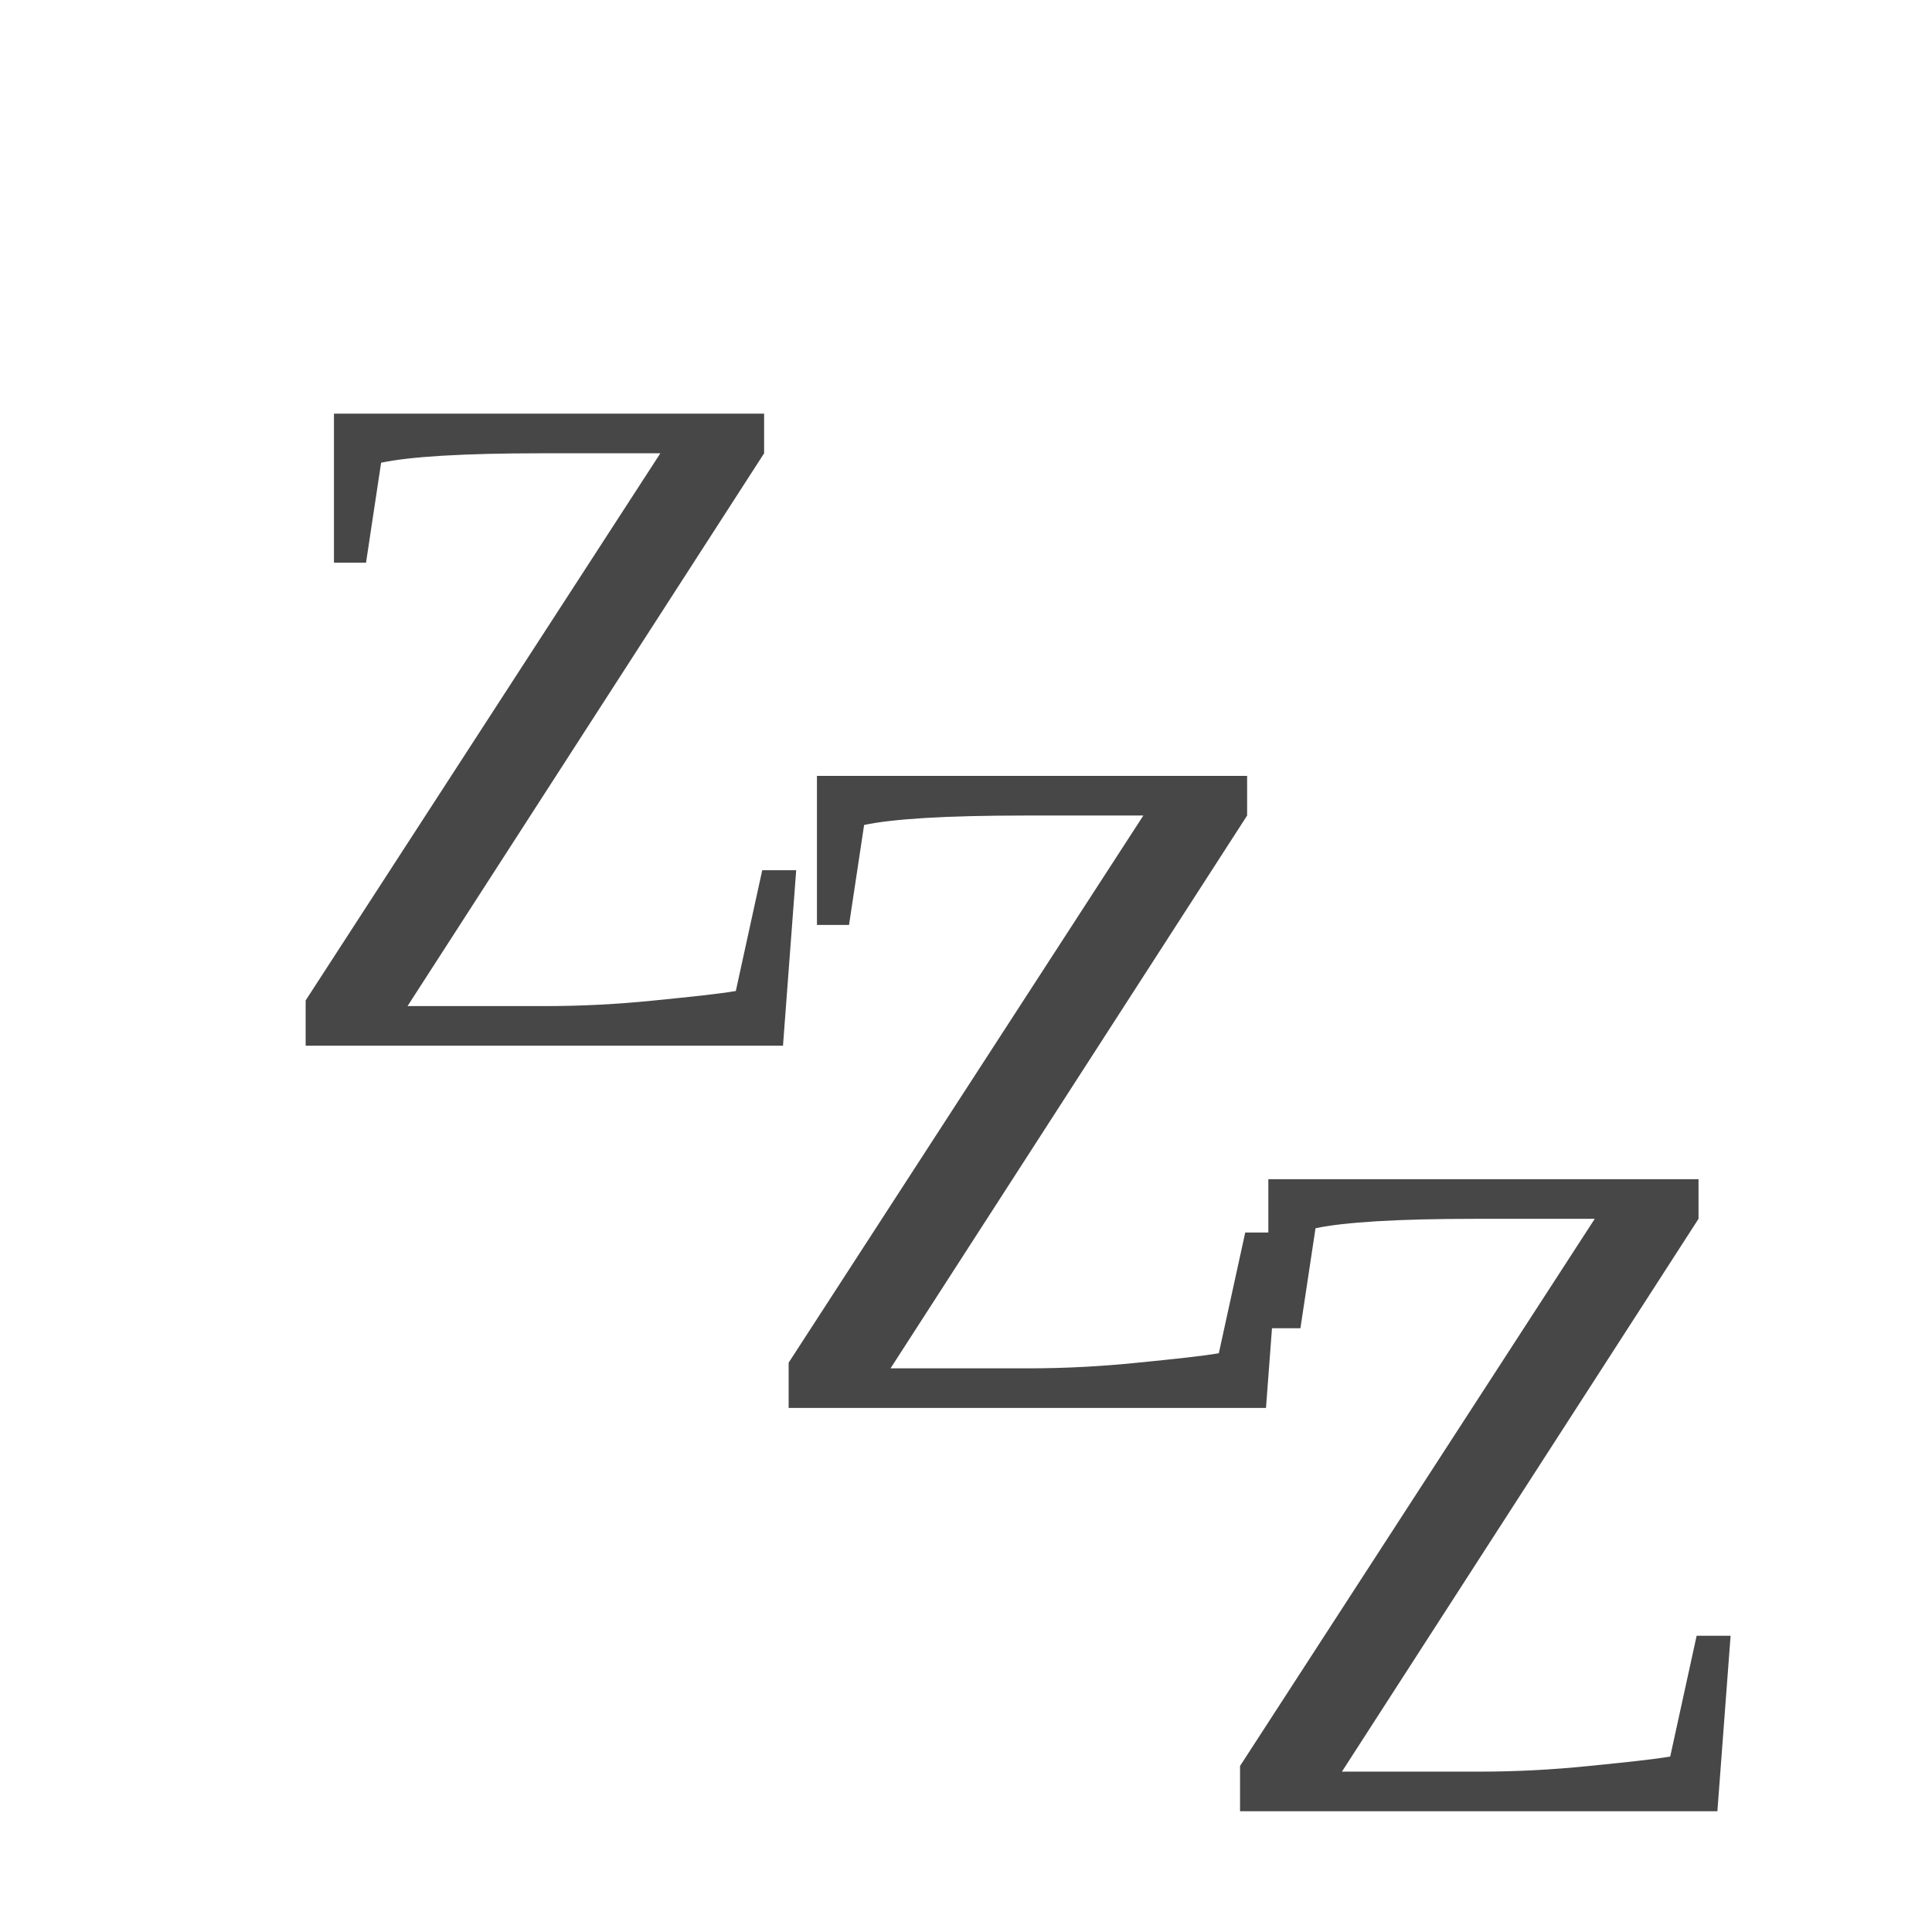
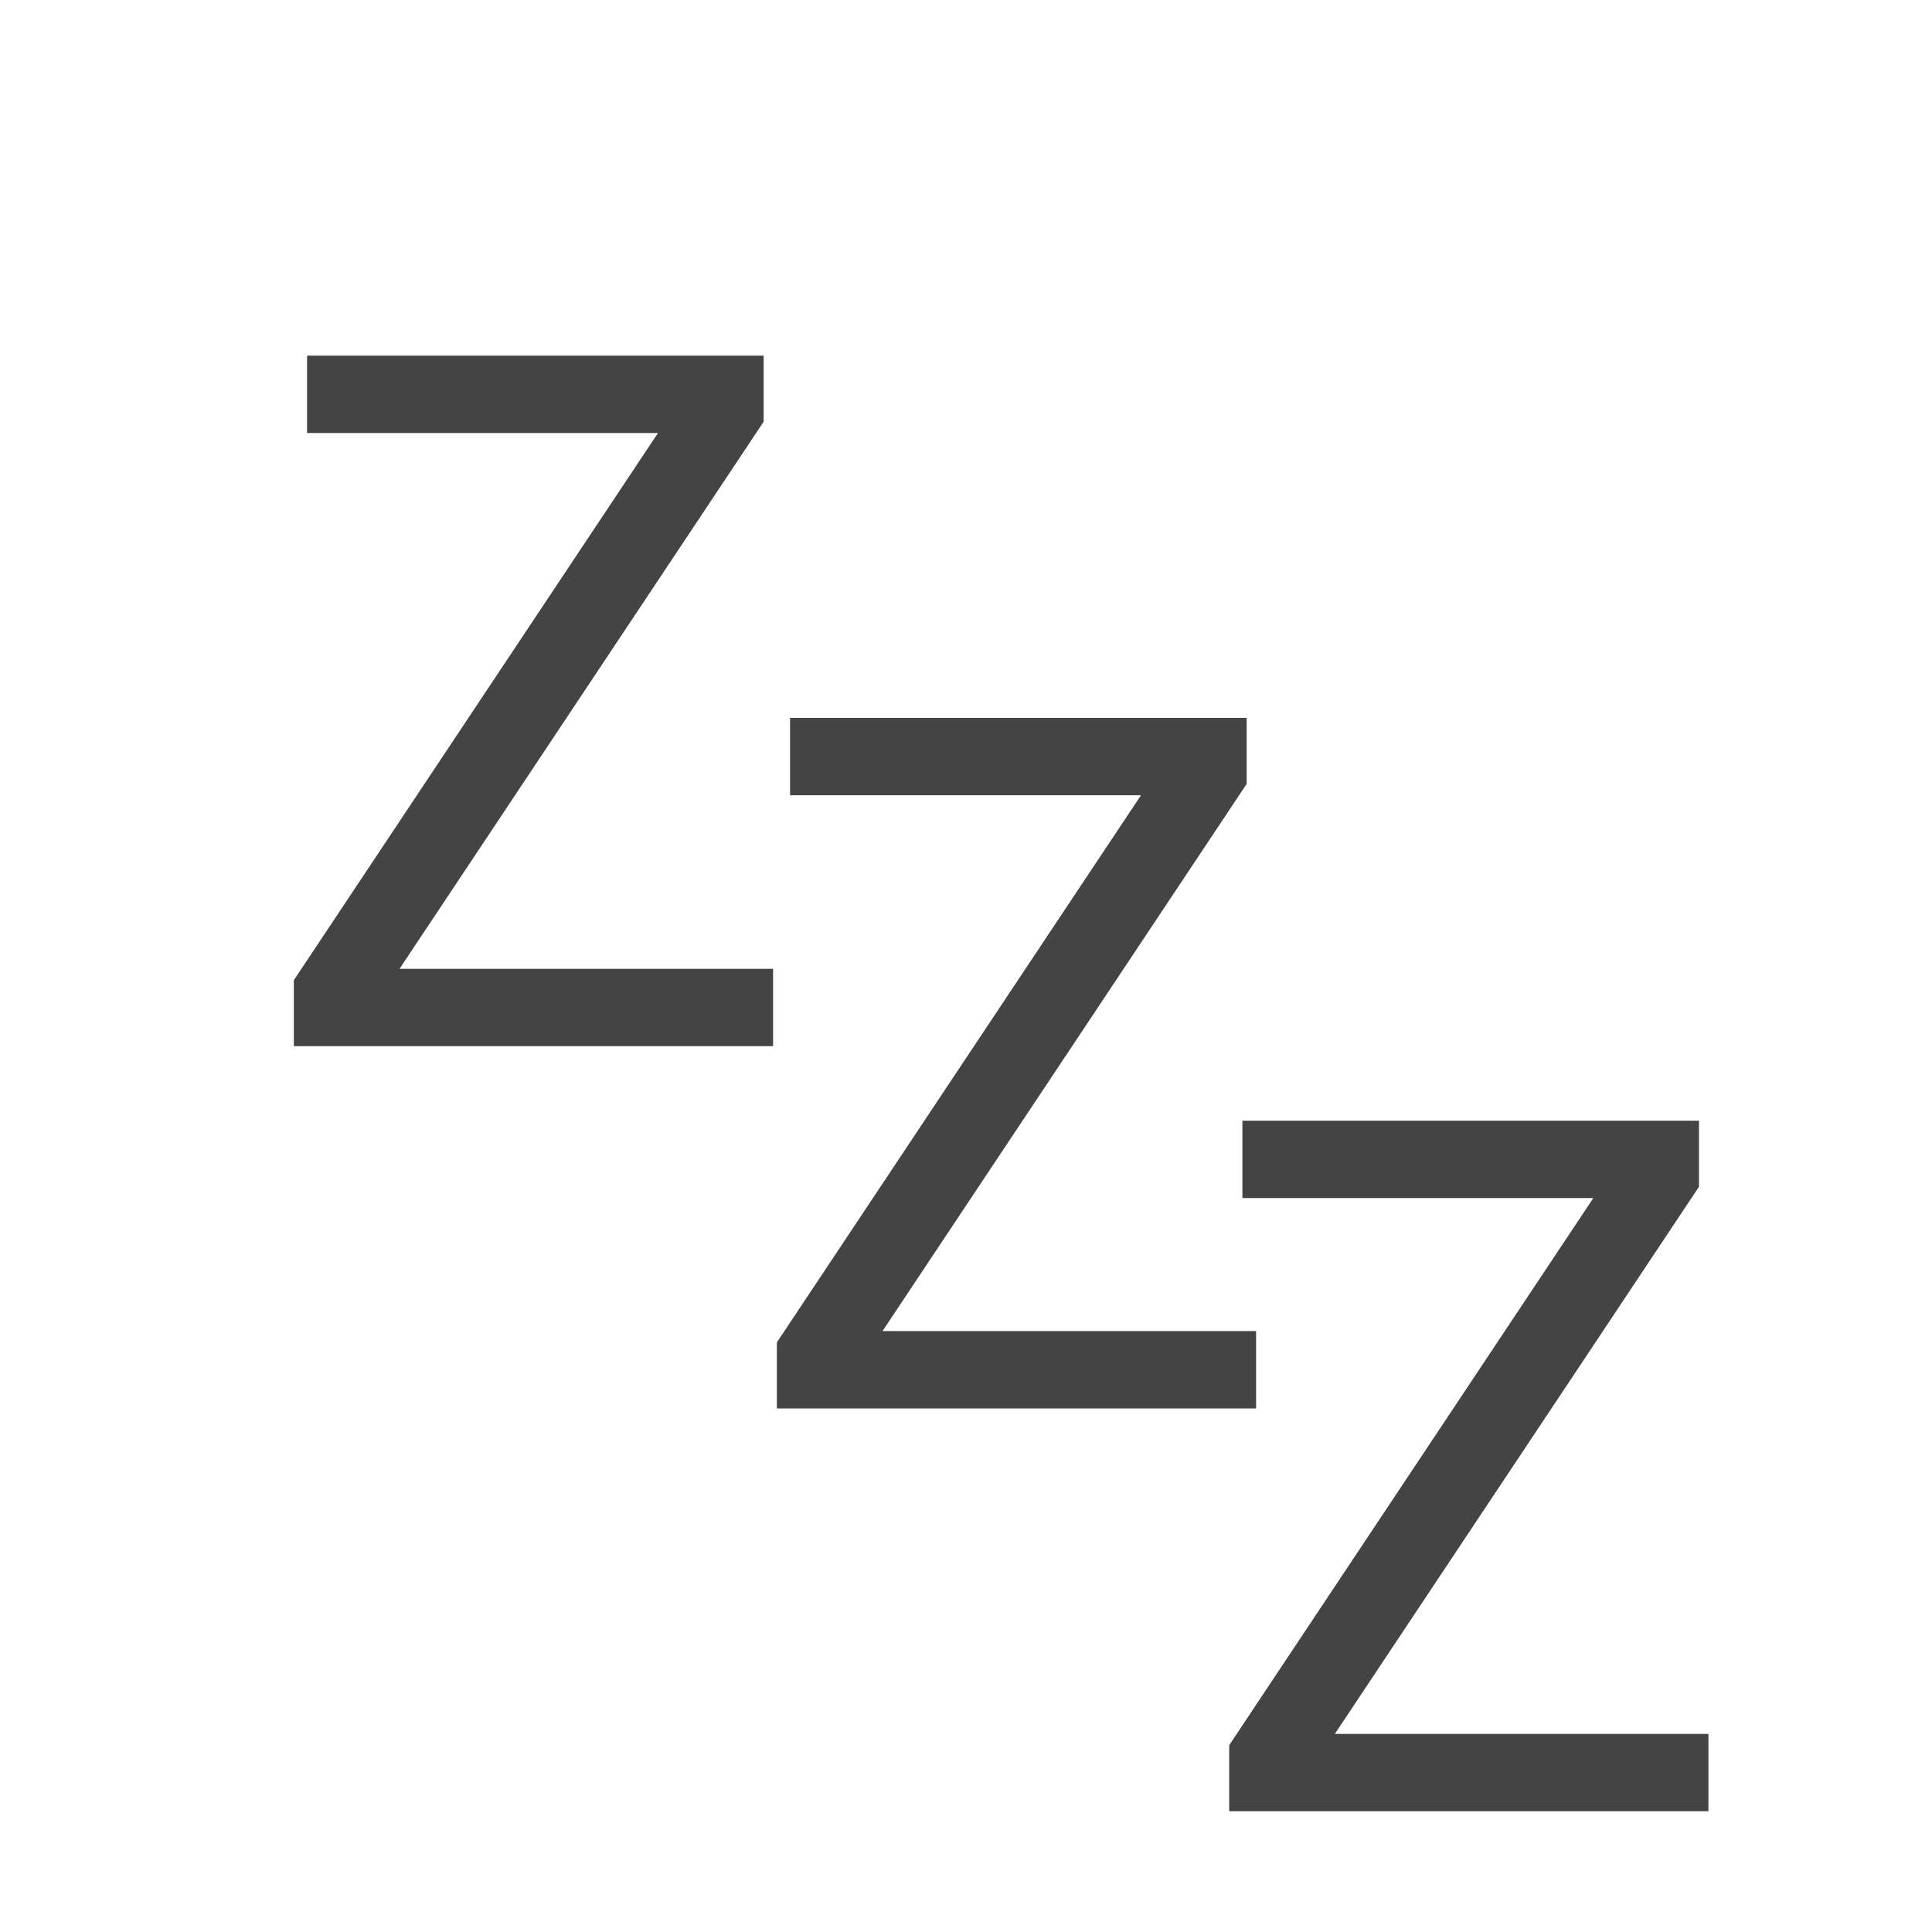
- <svg xmlns="http://www.w3.org/2000/svg" width="16" height="16" version="1.1">
+ <svg xmlns="http://www.w3.org/2000/svg" id="svg7384" width="16" height="16" version="1.1">
  <g id="layer9" transform="translate(-181 -237)">
-     <text id="text3032-94" x="190.88" y="252" style="fill:#474747;font-size:7.997px;letter-spacing:0px;line-height:125%;word-spacing:0px" xml:space="preserve">
-       <tspan id="tspan3034-5" x="190.88" y="252">Z</tspan>
+     <text id="text3032-94" x="190.881" y="252" style="fill:#444444;font-family:Sans;font-size:7.997px;letter-spacing:0px;line-height:125%;word-spacing:0px" xml:space="preserve">
+       <tspan id="tspan3034-5" x="190.881" y="252">Z</tspan>
    </text>
-     <text id="text3032-94-6" x="183.14" y="245.66" style="fill:#474747;font-size:7.997px;letter-spacing:0px;line-height:125%;word-spacing:0px" xml:space="preserve">
-       <tspan id="tspan3034-5-8" x="183.14" y="245.66">Z</tspan>
+     <text id="text3032-94-6" x="183.136" y="245.665" style="fill:#444444;font-family:Sans;font-size:7.997px;letter-spacing:0px;line-height:125%;word-spacing:0px" xml:space="preserve">
+       <tspan id="tspan3034-5-8" x="183.136" y="245.665">Z</tspan>
    </text>
-     <text id="text3032-94-6-6" x="187.14" y="248.66" style="fill:#474747;font-size:7.997px;letter-spacing:0px;line-height:125%;word-spacing:0px" xml:space="preserve">
-       <tspan id="tspan3034-5-8-1" x="187.14" y="248.66">Z</tspan>
+     <text id="text3032-94-6-6" x="187.136" y="248.665" style="fill:#444444;font-family:Sans;font-size:7.997px;letter-spacing:0px;line-height:125%;word-spacing:0px" xml:space="preserve">
+       <tspan id="tspan3034-5-8-1" x="187.136" y="248.665">Z</tspan>
    </text>
  </g>
</svg>
